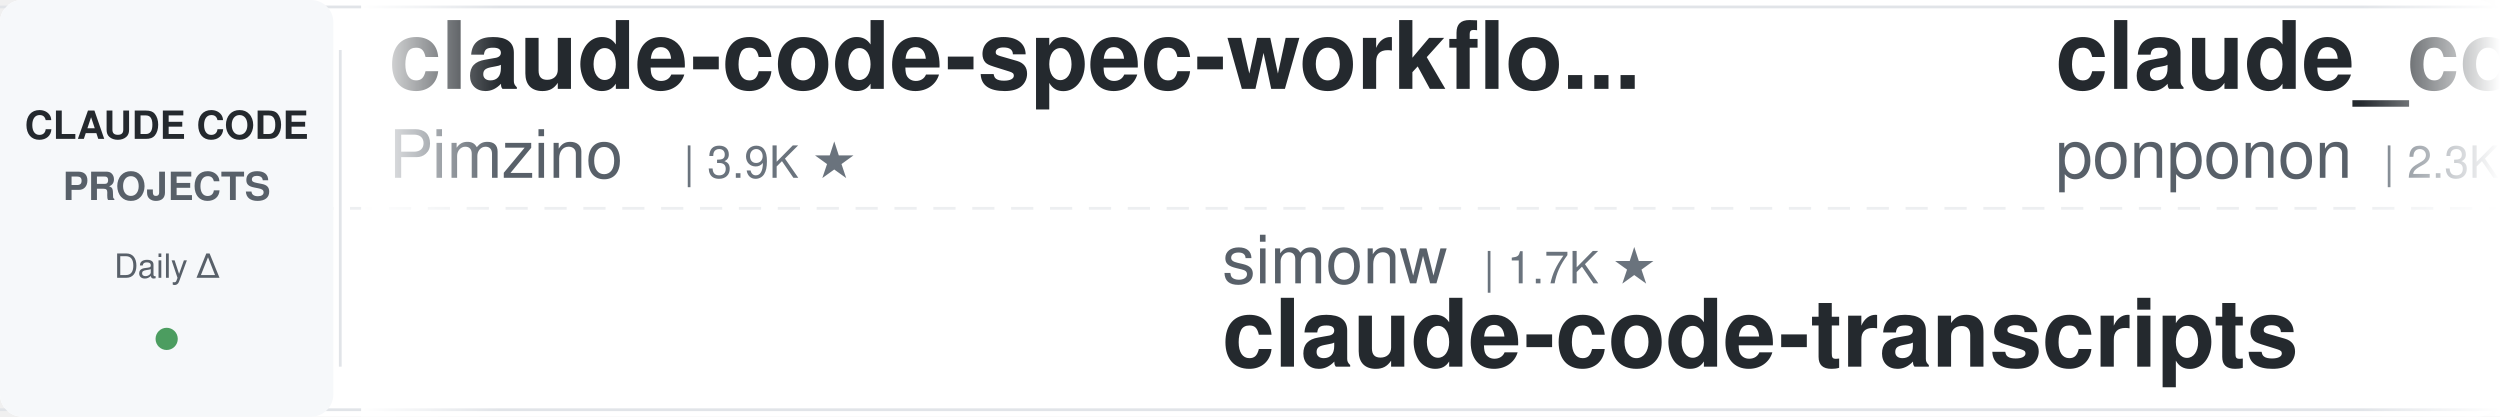
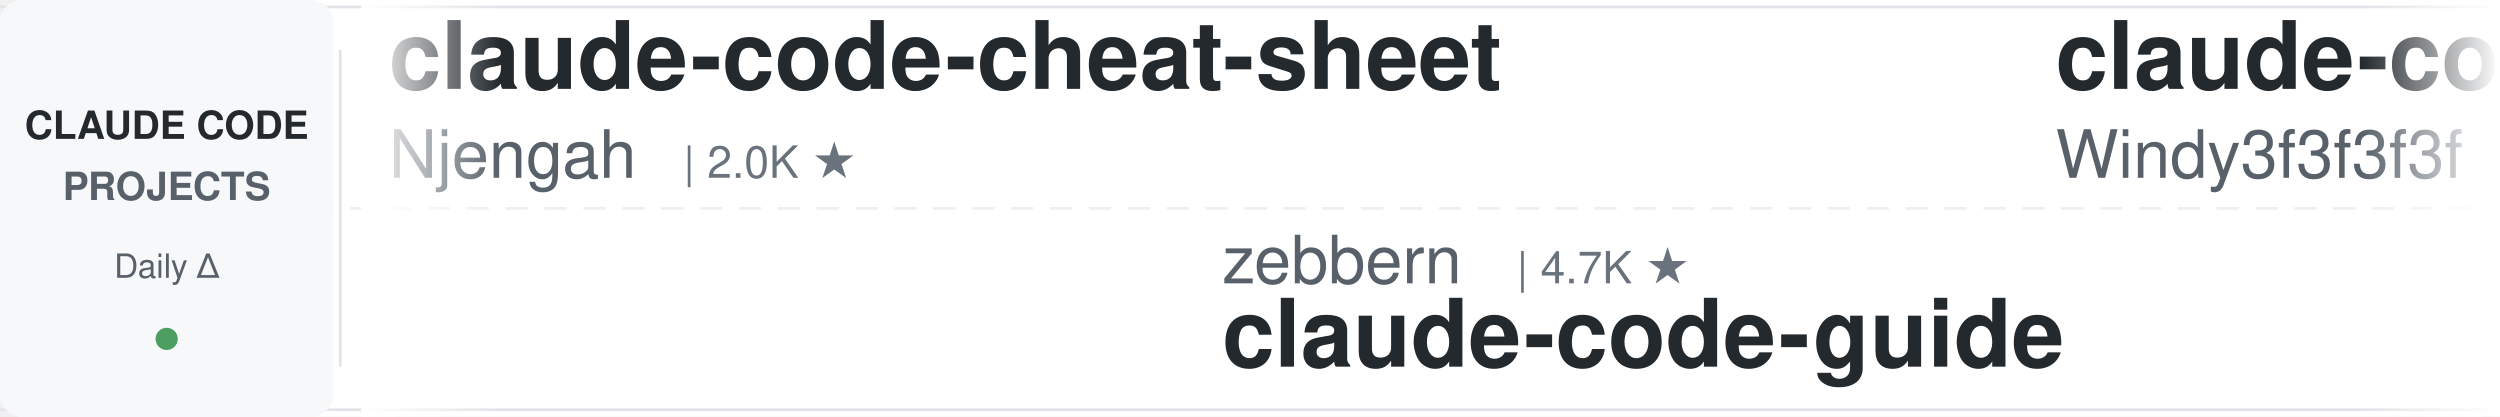
<svg xmlns="http://www.w3.org/2000/svg" width="900" height="150">
  <defs>
    <linearGradient id="leftFade" x1="0%" y1="0%" x2="100%" y2="0%">
      <stop offset="0%" style="stop-color:#ffffff;stop-opacity:1" />
      <stop offset="100%" style="stop-color:#ffffff;stop-opacity:0" />
    </linearGradient>
    <linearGradient id="rightFade" x1="0%" y1="0%" x2="100%" y2="0%">
      <stop offset="0%" style="stop-color:#ffffff;stop-opacity:0" />
      <stop offset="100%" style="stop-color:#ffffff;stop-opacity:1" />
    </linearGradient>
  </defs>
  <rect width="900" height="150" fill="#ffffff" rx="8" />
  <rect x="0" y="2" width="900" height="1" fill="#e1e4e8" />
  <rect x="0" y="147" width="900" height="1" fill="#e1e4e8" />
  <line x1="0" y1="75" x2="900" y2="75" stroke="#e1e4e8" stroke-width="1" stroke-dasharray="8 6" opacity="0.6" />
  <rect x="0" y="0" width="120" height="150" fill="#f6f8fa" rx="8" />
  <text x="60" y="50" font-family="-apple-system, BlinkMacSystemFont, 'Segoe UI', Helvetica, Arial, sans-serif" font-size="14" font-weight="600" fill="#24292e" text-anchor="middle">CLAUDE CODE</text>
  <text x="60" y="72" font-family="-apple-system, BlinkMacSystemFont, 'Segoe UI', Helvetica, Arial, sans-serif" font-size="14" font-weight="600" fill="#586069" text-anchor="middle">PROJECTS</text>
  <text x="60" y="100" font-family="-apple-system, BlinkMacSystemFont, 'Segoe UI', Helvetica, Arial, sans-serif" font-size="12" font-weight="500" fill="#586069" text-anchor="middle">Daily Δ</text>
  <circle cx="60" cy="122" r="4" fill="#22863a" opacity="0.8" />
  <rect x="122" y="18" width="1" height="114" fill="#e1e4e8" />
  <clipPath id="tickerClip">
    <rect x="130" y="0" width="770" height="150" />
  </clipPath>
  <g clip-path="url(#tickerClip)">
    <g id="tickerItems">
      <animateTransform attributeName="transform" attributeType="XML" type="translate" from="0 0" to="-3000 0" dur="54s" repeatCount="indefinite" />
      <g transform="translate(0, 0)">
-         <text x="140" y="32" font-family="-apple-system, BlinkMacSystemFont, 'Segoe UI', Helvetica, Arial, sans-serif" font-size="34" font-weight="600" fill="#24292e">claude-code-spec-workflo...</text>
-         <text x="140" y="64" font-family="-apple-system, BlinkMacSystemFont, 'Segoe UI', Helvetica, Arial, sans-serif" font-size="24" font-weight="400" fill="#586069">Pimzino</text>
-         <text x="246" y="64" font-family="-apple-system, BlinkMacSystemFont, 'Segoe UI', Helvetica, Arial, sans-serif" font-size="16" font-weight="500" fill="#6a737d">| 3.9K ★</text>
+         <text x="140" y="32" font-family="-apple-system, BlinkMacSystemFont, 'Segoe UI', Helvetica, Arial, sans-serif" font-size="34" font-weight="600" fill="#24292e">claude-code-cheat-sheet</text>
+         <text x="140" y="64" font-family="-apple-system, BlinkMacSystemFont, 'Segoe UI', Helvetica, Arial, sans-serif" font-size="24" font-weight="400" fill="#586069">Njengah</text>
+         <text x="246" y="64" font-family="-apple-system, BlinkMacSystemFont, 'Segoe UI', Helvetica, Arial, sans-serif" font-size="16" font-weight="500" fill="#6a737d">| 2.0K ★</text>
      </g>
      <g transform="translate(300, 0)">
-         <text x="140" y="102" font-family="-apple-system, BlinkMacSystemFont, 'Segoe UI', Helvetica, Arial, sans-serif" font-size="24" font-weight="400" fill="#586069">simonw</text>
-         <text x="234" y="102" font-family="-apple-system, BlinkMacSystemFont, 'Segoe UI', Helvetica, Arial, sans-serif" font-size="16" font-weight="500" fill="#6a737d">| 1.7K ★</text>
-         <text x="140" y="132" font-family="-apple-system, BlinkMacSystemFont, 'Segoe UI', Helvetica, Arial, sans-serif" font-size="34" font-weight="600" fill="#24292e">claude-code-transcripts</text>
+         <text x="140" y="102" font-family="-apple-system, BlinkMacSystemFont, 'Segoe UI', Helvetica, Arial, sans-serif" font-size="24" font-weight="400" fill="#586069">zebbern</text>
+         <text x="246" y="102" font-family="-apple-system, BlinkMacSystemFont, 'Segoe UI', Helvetica, Arial, sans-serif" font-size="16" font-weight="500" fill="#6a737d">| 4.7K ★</text>
+         <text x="140" y="132" font-family="-apple-system, BlinkMacSystemFont, 'Segoe UI', Helvetica, Arial, sans-serif" font-size="34" font-weight="600" fill="#24292e">claude-code-guide</text>
      </g>
      <g transform="translate(600, 0)">
-         <text x="140" y="32" font-family="-apple-system, BlinkMacSystemFont, 'Segoe UI', Helvetica, Arial, sans-serif" font-size="34" font-weight="600" fill="#24292e">claude_code_src</text>
-         <text x="140" y="64" font-family="-apple-system, BlinkMacSystemFont, 'Segoe UI', Helvetica, Arial, sans-serif" font-size="24" font-weight="400" fill="#586069">ponponon</text>
-         <text x="258" y="64" font-family="-apple-system, BlinkMacSystemFont, 'Segoe UI', Helvetica, Arial, sans-serif" font-size="16" font-weight="500" fill="#6a737d">| 2.3K ★</text>
+         <text x="140" y="32" font-family="-apple-system, BlinkMacSystemFont, 'Segoe UI', Helvetica, Arial, sans-serif" font-size="34" font-weight="600" fill="#24292e">claude-code-from-scratch</text>
+         <text x="140" y="64" font-family="-apple-system, BlinkMacSystemFont, 'Segoe UI', Helvetica, Arial, sans-serif" font-size="24" font-weight="400" fill="#586069">Windy3f3f3f3f</text>
+         <text x="318" y="64" font-family="-apple-system, BlinkMacSystemFont, 'Segoe UI', Helvetica, Arial, sans-serif" font-size="16" font-weight="500" fill="#6a737d">| 2.8K ★</text>
      </g>
      <g transform="translate(900, 0)">
-         <text x="140" y="102" font-family="-apple-system, BlinkMacSystemFont, 'Segoe UI', Helvetica, Arial, sans-serif" font-size="24" font-weight="400" fill="#586069">JrCx7scC</text>
-         <text x="258" y="102" font-family="-apple-system, BlinkMacSystemFont, 'Segoe UI', Helvetica, Arial, sans-serif" font-size="16" font-weight="500" fill="#6a737d">| 377 ★</text>
-         <text x="140" y="132" font-family="-apple-system, BlinkMacSystemFont, 'Segoe UI', Helvetica, Arial, sans-serif" font-size="34" font-weight="600" fill="#24292e">claude-code-source</text>
+         <text x="140" y="102" font-family="-apple-system, BlinkMacSystemFont, 'Segoe UI', Helvetica, Arial, sans-serif" font-size="24" font-weight="400" fill="#586069">frankbria</text>
+         <text x="270" y="102" font-family="-apple-system, BlinkMacSystemFont, 'Segoe UI', Helvetica, Arial, sans-serif" font-size="16" font-weight="500" fill="#6a737d">| 9.7K ★</text>
+         <text x="140" y="132" font-family="-apple-system, BlinkMacSystemFont, 'Segoe UI', Helvetica, Arial, sans-serif" font-size="34" font-weight="600" fill="#24292e">ralph-claude-code</text>
      </g>
      <g transform="translate(1200, 0)">
-         <text x="140" y="32" font-family="-apple-system, BlinkMacSystemFont, 'Segoe UI', Helvetica, Arial, sans-serif" font-size="34" font-weight="600" fill="#24292e">claude-code-router</text>
-         <text x="140" y="64" font-family="-apple-system, BlinkMacSystemFont, 'Segoe UI', Helvetica, Arial, sans-serif" font-size="24" font-weight="400" fill="#586069">musistudio</text>
-         <text x="282" y="64" font-family="-apple-system, BlinkMacSystemFont, 'Segoe UI', Helvetica, Arial, sans-serif" font-size="16" font-weight="500" fill="#6a737d">| 38.4K ★</text>
+         <text x="140" y="32" font-family="-apple-system, BlinkMacSystemFont, 'Segoe UI', Helvetica, Arial, sans-serif" font-size="34" font-weight="600" fill="#24292e">claude-code-skills</text>
+         <text x="140" y="64" font-family="-apple-system, BlinkMacSystemFont, 'Segoe UI', Helvetica, Arial, sans-serif" font-size="24" font-weight="400" fill="#586069">daymade</text>
+         <text x="246" y="64" font-family="-apple-system, BlinkMacSystemFont, 'Segoe UI', Helvetica, Arial, sans-serif" font-size="16" font-weight="500" fill="#6a737d">| 1.5K ★</text>
      </g>
      <g transform="translate(1500, 0)">
-         <text x="140" y="102" font-family="-apple-system, BlinkMacSystemFont, 'Segoe UI', Helvetica, Arial, sans-serif" font-size="24" font-weight="400" fill="#586069">Piebald-AI</text>
-         <text x="282" y="102" font-family="-apple-system, BlinkMacSystemFont, 'Segoe UI', Helvetica, Arial, sans-serif" font-size="16" font-weight="500" fill="#6a737d">| 13.2K ★</text>
-         <text x="140" y="132" font-family="-apple-system, BlinkMacSystemFont, 'Segoe UI', Helvetica, Arial, sans-serif" font-size="34" font-weight="600" fill="#24292e">claude-code-system-promp...</text>
+         <text x="140" y="102" font-family="-apple-system, BlinkMacSystemFont, 'Segoe UI', Helvetica, Arial, sans-serif" font-size="24" font-weight="400" fill="#586069">xu-xiang</text>
+         <text x="258" y="102" font-family="-apple-system, BlinkMacSystemFont, 'Segoe UI', Helvetica, Arial, sans-serif" font-size="16" font-weight="500" fill="#6a737d">| 2.0K ★</text>
+         <text x="140" y="132" font-family="-apple-system, BlinkMacSystemFont, 'Segoe UI', Helvetica, Arial, sans-serif" font-size="34" font-weight="600" fill="#24292e">everything-claude-code-z...</text>
      </g>
      <g transform="translate(1800, 0)">
-         <text x="140" y="32" font-family="-apple-system, BlinkMacSystemFont, 'Segoe UI', Helvetica, Arial, sans-serif" font-size="34" font-weight="600" fill="#24292e">claude-code-cli</text>
-         <text x="140" y="64" font-family="-apple-system, BlinkMacSystemFont, 'Segoe UI', Helvetica, Arial, sans-serif" font-size="24" font-weight="400" fill="#586069">huangserva</text>
-         <text x="282" y="64" font-family="-apple-system, BlinkMacSystemFont, 'Segoe UI', Helvetica, Arial, sans-serif" font-size="16" font-weight="500" fill="#6a737d">| 633 ★</text>
+         <text x="140" y="32" font-family="-apple-system, BlinkMacSystemFont, 'Segoe UI', Helvetica, Arial, sans-serif" font-size="34" font-weight="600" fill="#24292e">claude-code-settings</text>
+         <text x="140" y="64" font-family="-apple-system, BlinkMacSystemFont, 'Segoe UI', Helvetica, Arial, sans-serif" font-size="24" font-weight="400" fill="#586069">feiskyer</text>
+         <text x="258" y="64" font-family="-apple-system, BlinkMacSystemFont, 'Segoe UI', Helvetica, Arial, sans-serif" font-size="16" font-weight="500" fill="#6a737d">| 1.7K ★</text>
      </g>
      <g transform="translate(2100, 0)">
-         <text x="140" y="102" font-family="-apple-system, BlinkMacSystemFont, 'Segoe UI', Helvetica, Arial, sans-serif" font-size="24" font-weight="400" fill="#586069">VILA-Lab</text>
-         <text x="258" y="102" font-family="-apple-system, BlinkMacSystemFont, 'Segoe UI', Helvetica, Arial, sans-serif" font-size="16" font-weight="500" fill="#6a737d">| 2.3K ★</text>
-         <text x="140" y="132" font-family="-apple-system, BlinkMacSystemFont, 'Segoe UI', Helvetica, Arial, sans-serif" font-size="34" font-weight="600" fill="#24292e">Dive-into-Claude-Code</text>
+         <text x="140" y="102" font-family="-apple-system, BlinkMacSystemFont, 'Segoe UI', Helvetica, Arial, sans-serif" font-size="24" font-weight="400" fill="#586069">https-deeplearning-ai</text>
+         <text x="414" y="102" font-family="-apple-system, BlinkMacSystemFont, 'Segoe UI', Helvetica, Arial, sans-serif" font-size="16" font-weight="500" fill="#6a737d">| 567 ★</text>
+         <text x="140" y="132" font-family="-apple-system, BlinkMacSystemFont, 'Segoe UI', Helvetica, Arial, sans-serif" font-size="34" font-weight="600" fill="#24292e">sc-claude-code-files</text>
      </g>
      <g transform="translate(2400, 0)">
-         <text x="140" y="32" font-family="-apple-system, BlinkMacSystemFont, 'Segoe UI', Helvetica, Arial, sans-serif" font-size="34" font-weight="600" fill="#24292e">claude-code-video-toolki...</text>
-         <text x="140" y="64" font-family="-apple-system, BlinkMacSystemFont, 'Segoe UI', Helvetica, Arial, sans-serif" font-size="24" font-weight="400" fill="#586069">digitalsamba</text>
-         <text x="306" y="64" font-family="-apple-system, BlinkMacSystemFont, 'Segoe UI', Helvetica, Arial, sans-serif" font-size="16" font-weight="500" fill="#6a737d">| 2.8K ★</text>
+         <text x="140" y="32" font-family="-apple-system, BlinkMacSystemFont, 'Segoe UI', Helvetica, Arial, sans-serif" font-size="34" font-weight="600" fill="#24292e">claude-code-action</text>
+         <text x="140" y="64" font-family="-apple-system, BlinkMacSystemFont, 'Segoe UI', Helvetica, Arial, sans-serif" font-size="24" font-weight="400" fill="#586069">anthropics</text>
+         <text x="282" y="64" font-family="-apple-system, BlinkMacSystemFont, 'Segoe UI', Helvetica, Arial, sans-serif" font-size="16" font-weight="500" fill="#6a737d">| 10.1K ★</text>
      </g>
      <g transform="translate(2700, 0)">
-         <text x="140" y="102" font-family="-apple-system, BlinkMacSystemFont, 'Segoe UI', Helvetica, Arial, sans-serif" font-size="24" font-weight="400" fill="#586069">shareAI-lab</text>
-         <text x="294" y="102" font-family="-apple-system, BlinkMacSystemFont, 'Segoe UI', Helvetica, Arial, sans-serif" font-size="16" font-weight="500" fill="#6a737d">| 80.9K ★</text>
-         <text x="140" y="132" font-family="-apple-system, BlinkMacSystemFont, 'Segoe UI', Helvetica, Arial, sans-serif" font-size="34" font-weight="600" fill="#24292e">learn-claude-code</text>
+         <text x="140" y="102" font-family="-apple-system, BlinkMacSystemFont, 'Segoe UI', Helvetica, Arial, sans-serif" font-size="24" font-weight="400" fill="#586069">musistudio</text>
+         <text x="282" y="102" font-family="-apple-system, BlinkMacSystemFont, 'Segoe UI', Helvetica, Arial, sans-serif" font-size="16" font-weight="500" fill="#6a737d">| 38.4K ★</text>
+         <text x="140" y="132" font-family="-apple-system, BlinkMacSystemFont, 'Segoe UI', Helvetica, Arial, sans-serif" font-size="34" font-weight="600" fill="#24292e">claude-code-router</text>
      </g>
      <g transform="translate(3000, 0)">
-         <text x="140" y="32" font-family="-apple-system, BlinkMacSystemFont, 'Segoe UI', Helvetica, Arial, sans-serif" font-size="34" font-weight="600" fill="#24292e">claude-code-spec-workflo...</text>
-         <text x="140" y="64" font-family="-apple-system, BlinkMacSystemFont, 'Segoe UI', Helvetica, Arial, sans-serif" font-size="24" font-weight="400" fill="#586069">Pimzino</text>
-         <text x="246" y="64" font-family="-apple-system, BlinkMacSystemFont, 'Segoe UI', Helvetica, Arial, sans-serif" font-size="16" font-weight="500" fill="#6a737d">| 3.9K ★</text>
+         <text x="140" y="32" font-family="-apple-system, BlinkMacSystemFont, 'Segoe UI', Helvetica, Arial, sans-serif" font-size="34" font-weight="600" fill="#24292e">claude-code-cheat-sheet</text>
+         <text x="140" y="64" font-family="-apple-system, BlinkMacSystemFont, 'Segoe UI', Helvetica, Arial, sans-serif" font-size="24" font-weight="400" fill="#586069">Njengah</text>
+         <text x="246" y="64" font-family="-apple-system, BlinkMacSystemFont, 'Segoe UI', Helvetica, Arial, sans-serif" font-size="16" font-weight="500" fill="#6a737d">| 2.0K ★</text>
      </g>
      <g transform="translate(3300, 0)">
-         <text x="140" y="102" font-family="-apple-system, BlinkMacSystemFont, 'Segoe UI', Helvetica, Arial, sans-serif" font-size="24" font-weight="400" fill="#586069">simonw</text>
-         <text x="234" y="102" font-family="-apple-system, BlinkMacSystemFont, 'Segoe UI', Helvetica, Arial, sans-serif" font-size="16" font-weight="500" fill="#6a737d">| 1.7K ★</text>
-         <text x="140" y="132" font-family="-apple-system, BlinkMacSystemFont, 'Segoe UI', Helvetica, Arial, sans-serif" font-size="34" font-weight="600" fill="#24292e">claude-code-transcripts</text>
+         <text x="140" y="102" font-family="-apple-system, BlinkMacSystemFont, 'Segoe UI', Helvetica, Arial, sans-serif" font-size="24" font-weight="400" fill="#586069">zebbern</text>
+         <text x="246" y="102" font-family="-apple-system, BlinkMacSystemFont, 'Segoe UI', Helvetica, Arial, sans-serif" font-size="16" font-weight="500" fill="#6a737d">| 4.7K ★</text>
+         <text x="140" y="132" font-family="-apple-system, BlinkMacSystemFont, 'Segoe UI', Helvetica, Arial, sans-serif" font-size="34" font-weight="600" fill="#24292e">claude-code-guide</text>
      </g>
      <g transform="translate(3600, 0)">
-         <text x="140" y="32" font-family="-apple-system, BlinkMacSystemFont, 'Segoe UI', Helvetica, Arial, sans-serif" font-size="34" font-weight="600" fill="#24292e">claude_code_src</text>
-         <text x="140" y="64" font-family="-apple-system, BlinkMacSystemFont, 'Segoe UI', Helvetica, Arial, sans-serif" font-size="24" font-weight="400" fill="#586069">ponponon</text>
-         <text x="258" y="64" font-family="-apple-system, BlinkMacSystemFont, 'Segoe UI', Helvetica, Arial, sans-serif" font-size="16" font-weight="500" fill="#6a737d">| 2.3K ★</text>
+         <text x="140" y="32" font-family="-apple-system, BlinkMacSystemFont, 'Segoe UI', Helvetica, Arial, sans-serif" font-size="34" font-weight="600" fill="#24292e">claude-code-from-scratch</text>
+         <text x="140" y="64" font-family="-apple-system, BlinkMacSystemFont, 'Segoe UI', Helvetica, Arial, sans-serif" font-size="24" font-weight="400" fill="#586069">Windy3f3f3f3f</text>
+         <text x="318" y="64" font-family="-apple-system, BlinkMacSystemFont, 'Segoe UI', Helvetica, Arial, sans-serif" font-size="16" font-weight="500" fill="#6a737d">| 2.8K ★</text>
      </g>
      <g transform="translate(3900, 0)">
-         <text x="140" y="102" font-family="-apple-system, BlinkMacSystemFont, 'Segoe UI', Helvetica, Arial, sans-serif" font-size="24" font-weight="400" fill="#586069">JrCx7scC</text>
-         <text x="258" y="102" font-family="-apple-system, BlinkMacSystemFont, 'Segoe UI', Helvetica, Arial, sans-serif" font-size="16" font-weight="500" fill="#6a737d">| 377 ★</text>
-         <text x="140" y="132" font-family="-apple-system, BlinkMacSystemFont, 'Segoe UI', Helvetica, Arial, sans-serif" font-size="34" font-weight="600" fill="#24292e">claude-code-source</text>
+         <text x="140" y="102" font-family="-apple-system, BlinkMacSystemFont, 'Segoe UI', Helvetica, Arial, sans-serif" font-size="24" font-weight="400" fill="#586069">frankbria</text>
+         <text x="270" y="102" font-family="-apple-system, BlinkMacSystemFont, 'Segoe UI', Helvetica, Arial, sans-serif" font-size="16" font-weight="500" fill="#6a737d">| 9.7K ★</text>
+         <text x="140" y="132" font-family="-apple-system, BlinkMacSystemFont, 'Segoe UI', Helvetica, Arial, sans-serif" font-size="34" font-weight="600" fill="#24292e">ralph-claude-code</text>
      </g>
    </g>
  </g>
  <rect x="130" y="0" width="50" height="150" fill="url(#leftFade)" />
  <rect x="850" y="0" width="50" height="150" fill="url(#rightFade)" />
</svg>
